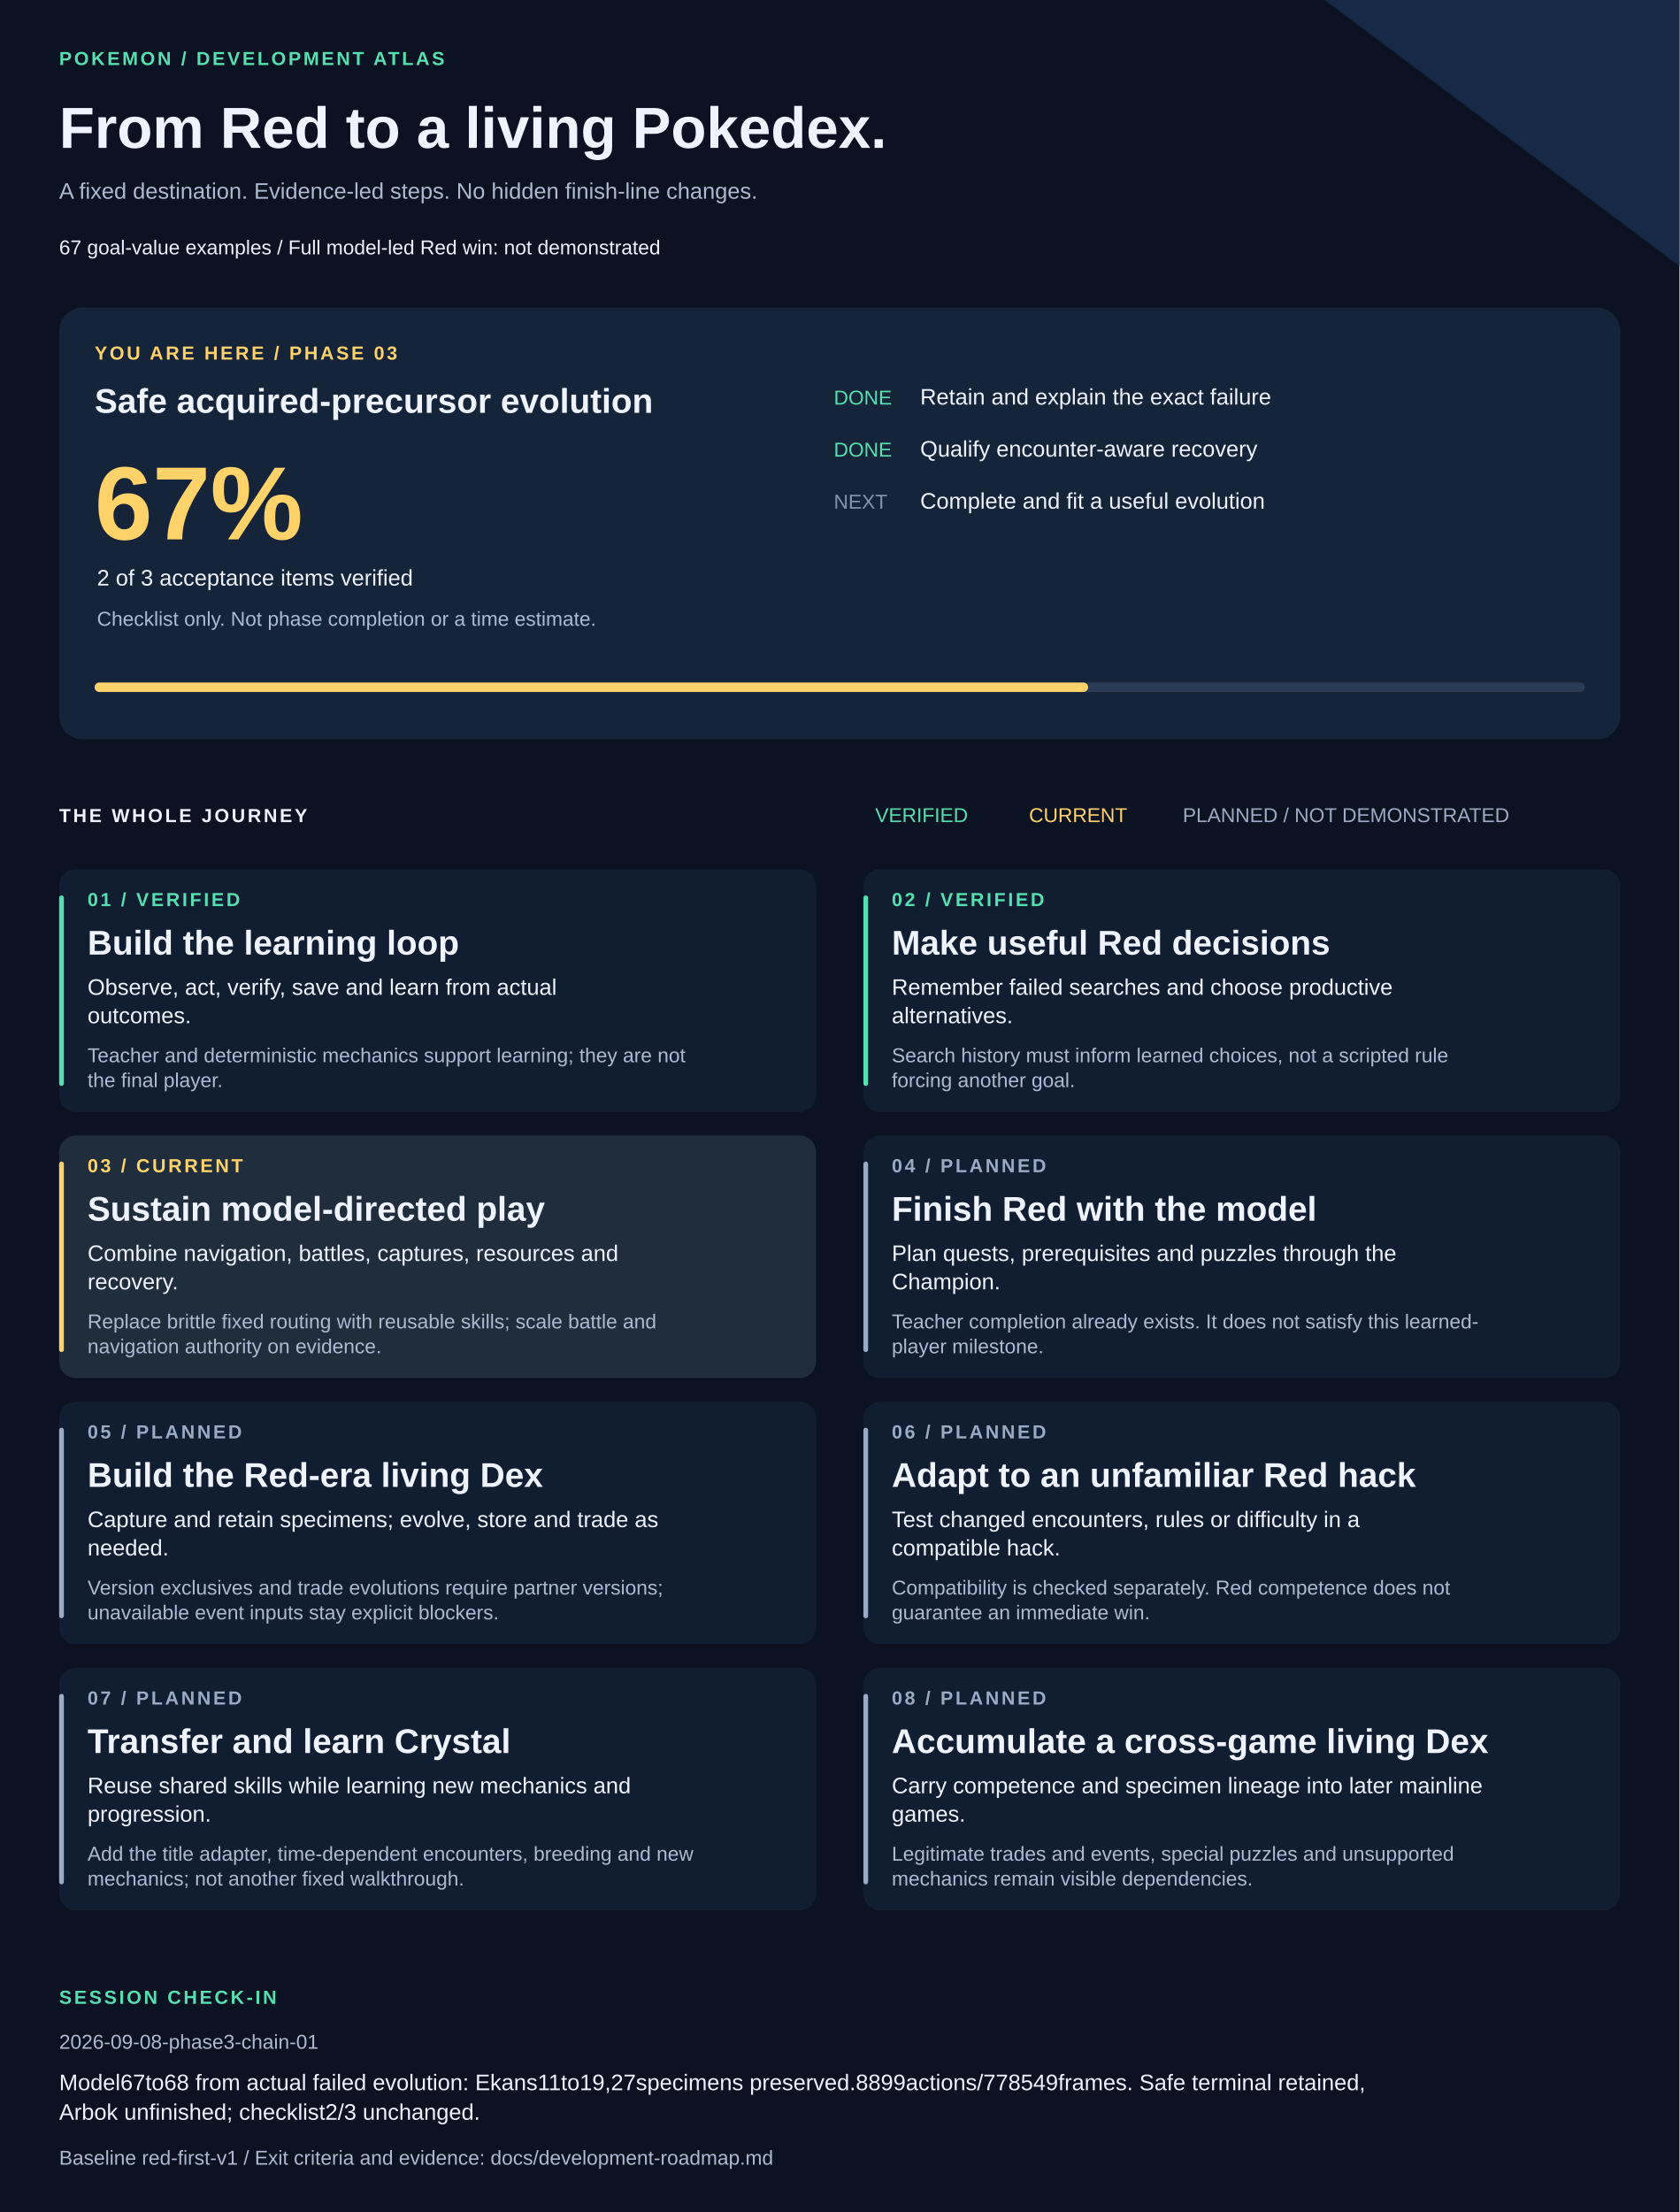
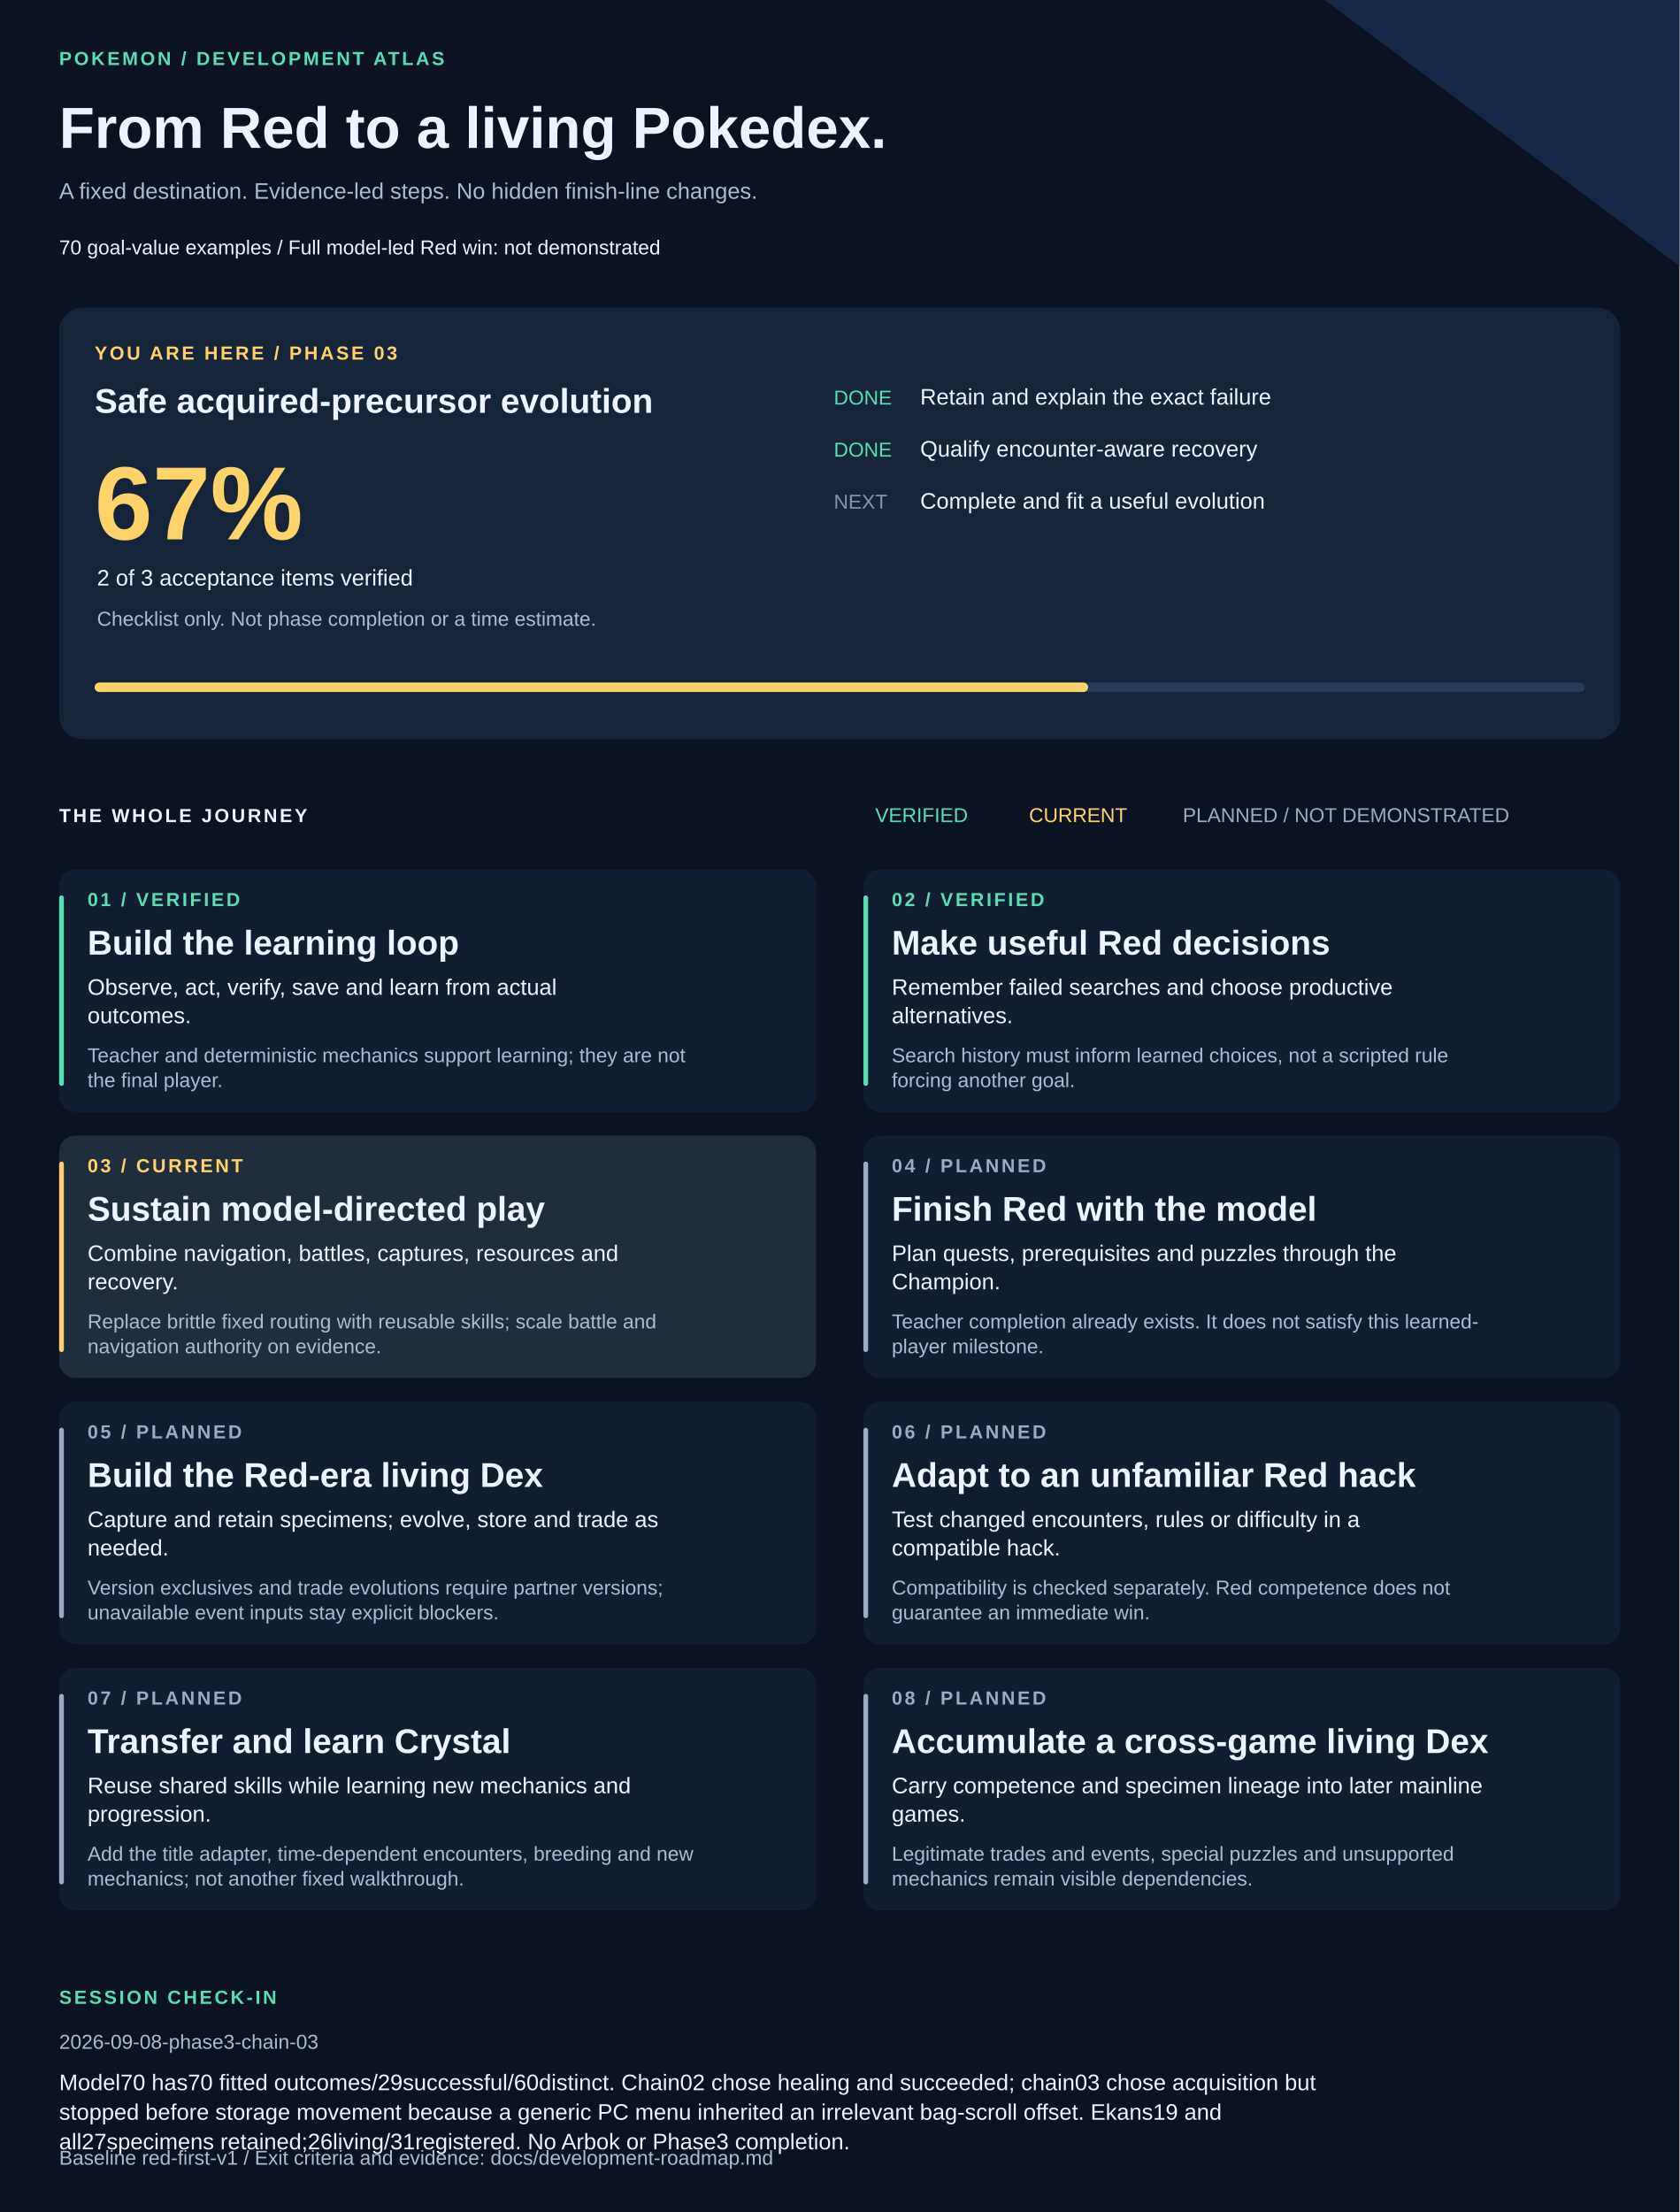
<svg xmlns="http://www.w3.org/2000/svg" width="1420" height="1870" viewBox="0 0 1420 1870" role="img" aria-labelledby="title description">
  <style>text{font-family:Arial,Helvetica,sans-serif;fill:#edf3ff}.muted{fill:#adbad1}.eyebrow{font-size:16px;letter-spacing:2px;font-weight:bold}.heading{font-size:29px;font-weight:bold}.body{font-size:19px}.small{font-size:17px}</style>
  <rect width="1420" height="1870" fill="#0b1221" />
  <path d="M1120 0H1420V225Z" fill="#172947" />
  <text x="50" y="55" class="eyebrow" style="fill:#57dfb1">POKEMON / DEVELOPMENT ATLAS</text>
  <text x="50" y="125" style="font-size:49px;font-weight:bold">From Red to a living Pokedex.</text>
  <text x="50" y="168" class="body muted">A fixed destination. Evidence-led steps. No hidden finish-line changes.</text>
-   <text x="50" y="215" class="small">67 goal-value examples  /  Full model-led Red win: not demonstrated</text>
+   <text x="50" y="215" class="small">70 goal-value examples  /  Full model-led Red win: not demonstrated</text>
  <rect x="50" y="260" width="1320" height="365" rx="20" fill="#16243a" />
  <text x="80" y="304" class="eyebrow" style="fill:#ffd36a">YOU ARE HERE / PHASE 03</text>
  <text x="80" y="349" class="heading">Safe acquired-precursor evolution</text>
  <text x="80" y="456" style="font-size:88px;font-weight:bold;fill:#ffd36a">67%</text>
  <text x="82" y="495" class="body">2 of 3 acceptance items verified</text>
  <text x="82" y="529" class="small muted">Checklist only. Not phase completion or a time estimate.</text>
  <text x="705" y="342" class="small" style="fill:#57dfb1">DONE</text>
  <text x="778" y="342" class="body">Retain and explain the exact failure</text>
  <text x="705" y="386" class="small" style="fill:#57dfb1">DONE</text>
  <text x="778" y="386" class="body">Qualify encounter-aware recovery</text>
  <text x="705" y="430" class="small" style="fill:#8594ad">NEXT</text>
  <text x="778" y="430" class="body">Complete and fit a useful evolution</text>
  <rect x="80" y="577" width="1260" height="8" rx="4" fill="#293b55" />
  <rect x="80" y="577" width="840" height="8" rx="4" fill="#ffd36a" />
  <text x="50" y="695" class="eyebrow">THE WHOLE JOURNEY</text>
  <text x="740" y="695" class="small" style="fill:#57dfb1">VERIFIED</text>
  <text x="870" y="695" class="small" style="fill:#ffd36a">CURRENT</text>
  <text x="1000" y="695" class="small" style="fill:#9daac4">PLANNED / NOT DEMONSTRATED</text>
  <rect x="50" y="735" width="640" height="205" rx="14" fill="#111e31" />
  <rect x="50" y="757" width="4" height="161" rx="2" fill="#57dfb1" />
  <text x="74" y="766" class="eyebrow" style="fill:#57dfb1">01 / VERIFIED</text>
  <text x="74" y="807" class="heading">Build the learning loop</text>
  <text x="74" y="841" class="body">Observe, act, verify, save and learn from actual</text>
  <text x="74" y="865" class="body">outcomes.</text>
  <text x="74" y="898" class="small muted">Teacher and deterministic mechanics support learning; they are not</text>
  <text x="74" y="919" class="small muted">the final player.</text>
  <rect x="730" y="735" width="640" height="205" rx="14" fill="#111e31" />
  <rect x="730" y="757" width="4" height="161" rx="2" fill="#57dfb1" />
  <text x="754" y="766" class="eyebrow" style="fill:#57dfb1">02 / VERIFIED</text>
  <text x="754" y="807" class="heading">Make useful Red decisions</text>
  <text x="754" y="841" class="body">Remember failed searches and choose productive</text>
  <text x="754" y="865" class="body">alternatives.</text>
  <text x="754" y="898" class="small muted">Search history must inform learned choices, not a scripted rule</text>
  <text x="754" y="919" class="small muted">forcing another goal.</text>
  <rect x="50" y="960" width="640" height="205" rx="14" fill="#202d3d" />
  <rect x="50" y="982" width="4" height="161" rx="2" fill="#ffd36a" />
  <text x="74" y="991" class="eyebrow" style="fill:#ffd36a">03 / CURRENT</text>
  <text x="74" y="1032" class="heading">Sustain model-directed play</text>
  <text x="74" y="1066" class="body">Combine navigation, battles, captures, resources and</text>
  <text x="74" y="1090" class="body">recovery.</text>
  <text x="74" y="1123" class="small muted">Replace brittle fixed routing with reusable skills; scale battle and</text>
  <text x="74" y="1144" class="small muted">navigation authority on evidence.</text>
  <rect x="730" y="960" width="640" height="205" rx="14" fill="#111e31" />
  <rect x="730" y="982" width="4" height="161" rx="2" fill="#9daac4" />
  <text x="754" y="991" class="eyebrow" style="fill:#9daac4">04 / PLANNED</text>
  <text x="754" y="1032" class="heading">Finish Red with the model</text>
  <text x="754" y="1066" class="body">Plan quests, prerequisites and puzzles through the</text>
  <text x="754" y="1090" class="body">Champion.</text>
  <text x="754" y="1123" class="small muted">Teacher completion already exists. It does not satisfy this learned-</text>
  <text x="754" y="1144" class="small muted">player milestone.</text>
  <rect x="50" y="1185" width="640" height="205" rx="14" fill="#111e31" />
  <rect x="50" y="1207" width="4" height="161" rx="2" fill="#9daac4" />
  <text x="74" y="1216" class="eyebrow" style="fill:#9daac4">05 / PLANNED</text>
  <text x="74" y="1257" class="heading">Build the Red-era living Dex</text>
  <text x="74" y="1291" class="body">Capture and retain specimens; evolve, store and trade as</text>
  <text x="74" y="1315" class="body">needed.</text>
  <text x="74" y="1348" class="small muted">Version exclusives and trade evolutions require partner versions;</text>
  <text x="74" y="1369" class="small muted">unavailable event inputs stay explicit blockers.</text>
  <rect x="730" y="1185" width="640" height="205" rx="14" fill="#111e31" />
  <rect x="730" y="1207" width="4" height="161" rx="2" fill="#9daac4" />
  <text x="754" y="1216" class="eyebrow" style="fill:#9daac4">06 / PLANNED</text>
  <text x="754" y="1257" class="heading">Adapt to an unfamiliar Red hack</text>
  <text x="754" y="1291" class="body">Test changed encounters, rules or difficulty in a</text>
  <text x="754" y="1315" class="body">compatible hack.</text>
  <text x="754" y="1348" class="small muted">Compatibility is checked separately. Red competence does not</text>
  <text x="754" y="1369" class="small muted">guarantee an immediate win.</text>
  <rect x="50" y="1410" width="640" height="205" rx="14" fill="#111e31" />
  <rect x="50" y="1432" width="4" height="161" rx="2" fill="#9daac4" />
  <text x="74" y="1441" class="eyebrow" style="fill:#9daac4">07 / PLANNED</text>
  <text x="74" y="1482" class="heading">Transfer and learn Crystal</text>
  <text x="74" y="1516" class="body">Reuse shared skills while learning new mechanics and</text>
  <text x="74" y="1540" class="body">progression.</text>
  <text x="74" y="1573" class="small muted">Add the title adapter, time-dependent encounters, breeding and new</text>
  <text x="74" y="1594" class="small muted">mechanics; not another fixed walkthrough.</text>
  <rect x="730" y="1410" width="640" height="205" rx="14" fill="#111e31" />
  <rect x="730" y="1432" width="4" height="161" rx="2" fill="#9daac4" />
  <text x="754" y="1441" class="eyebrow" style="fill:#9daac4">08 / PLANNED</text>
  <text x="754" y="1482" class="heading">Accumulate a cross-game living Dex</text>
  <text x="754" y="1516" class="body">Carry competence and specimen lineage into later mainline</text>
  <text x="754" y="1540" class="body">games.</text>
  <text x="754" y="1573" class="small muted">Legitimate trades and events, special puzzles and unsupported</text>
  <text x="754" y="1594" class="small muted">mechanics remain visible dependencies.</text>
  <text x="50" y="1694" class="eyebrow" style="fill:#57dfb1">SESSION CHECK-IN</text>
-   <text x="50" y="1732" class="small muted">2026-09-08-phase3-chain-01</text>
-   <text x="50" y="1767" class="body">Model67to68 from actual failed evolution: Ekans11to19,27specimens preserved.8899actions/778549frames. Safe terminal retained,</text>
-   <text x="50" y="1792" class="body">Arbok unfinished; checklist2/3 unchanged.</text>
+   <text x="50" y="1732" class="small muted">2026-09-08-phase3-chain-03</text>
+   <text x="50" y="1767" class="body">Model70 has70 fitted outcomes/29successful/60distinct. Chain02 chose healing and succeeded; chain03 chose acquisition but</text>
+   <text x="50" y="1792" class="body">stopped before storage movement because a generic PC menu inherited an irrelevant bag-scroll offset. Ekans19 and</text>
+   <text x="50" y="1817" class="body">all27specimens retained;26living/31registered. No Arbok or Phase3 completion.</text>
  <text x="50" y="1830" class="small muted">Baseline red-first-v1 / Exit criteria and evidence: docs/development-roadmap.md</text>
</svg>
